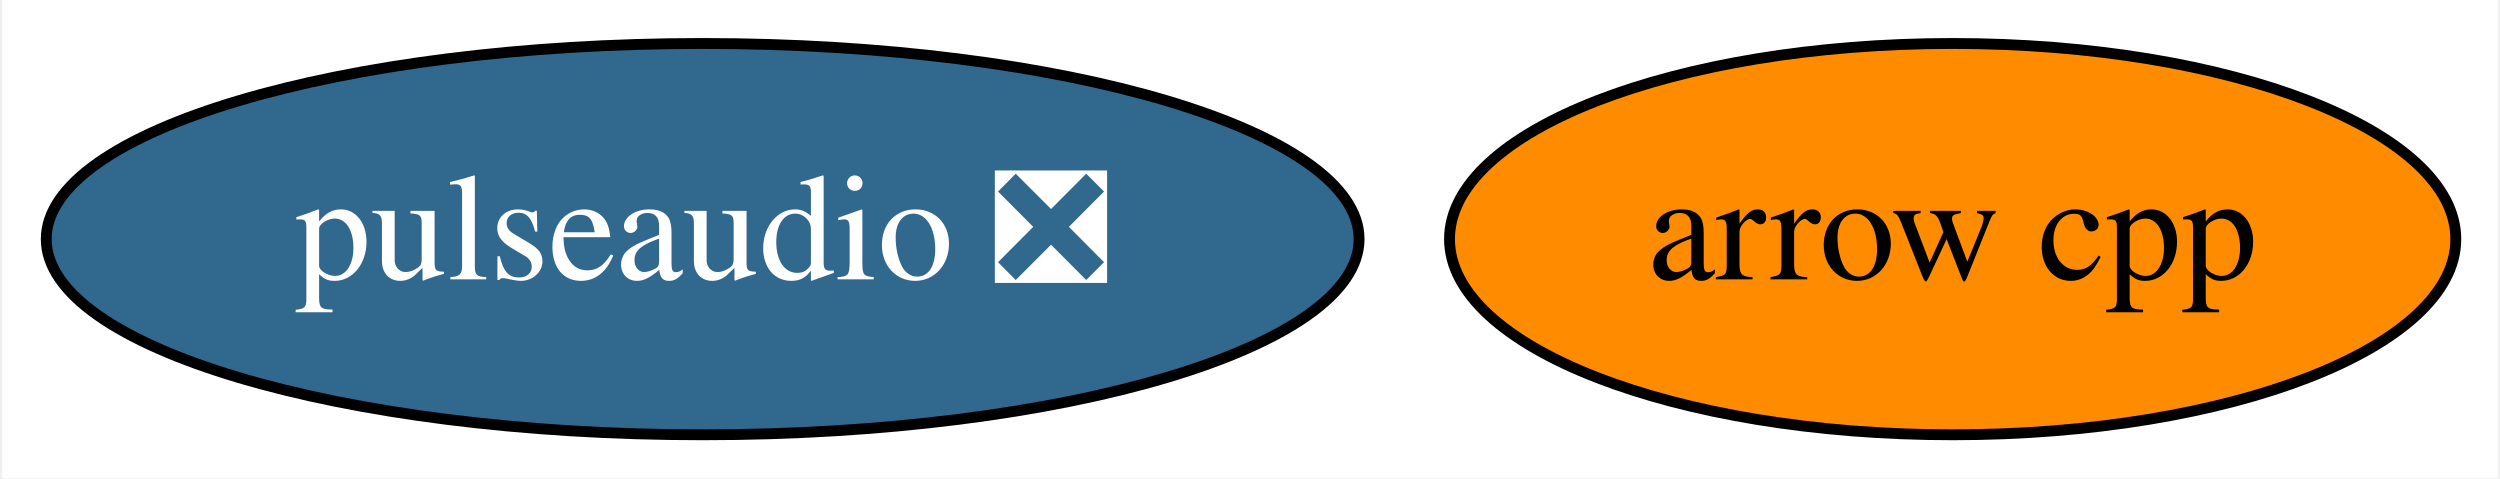
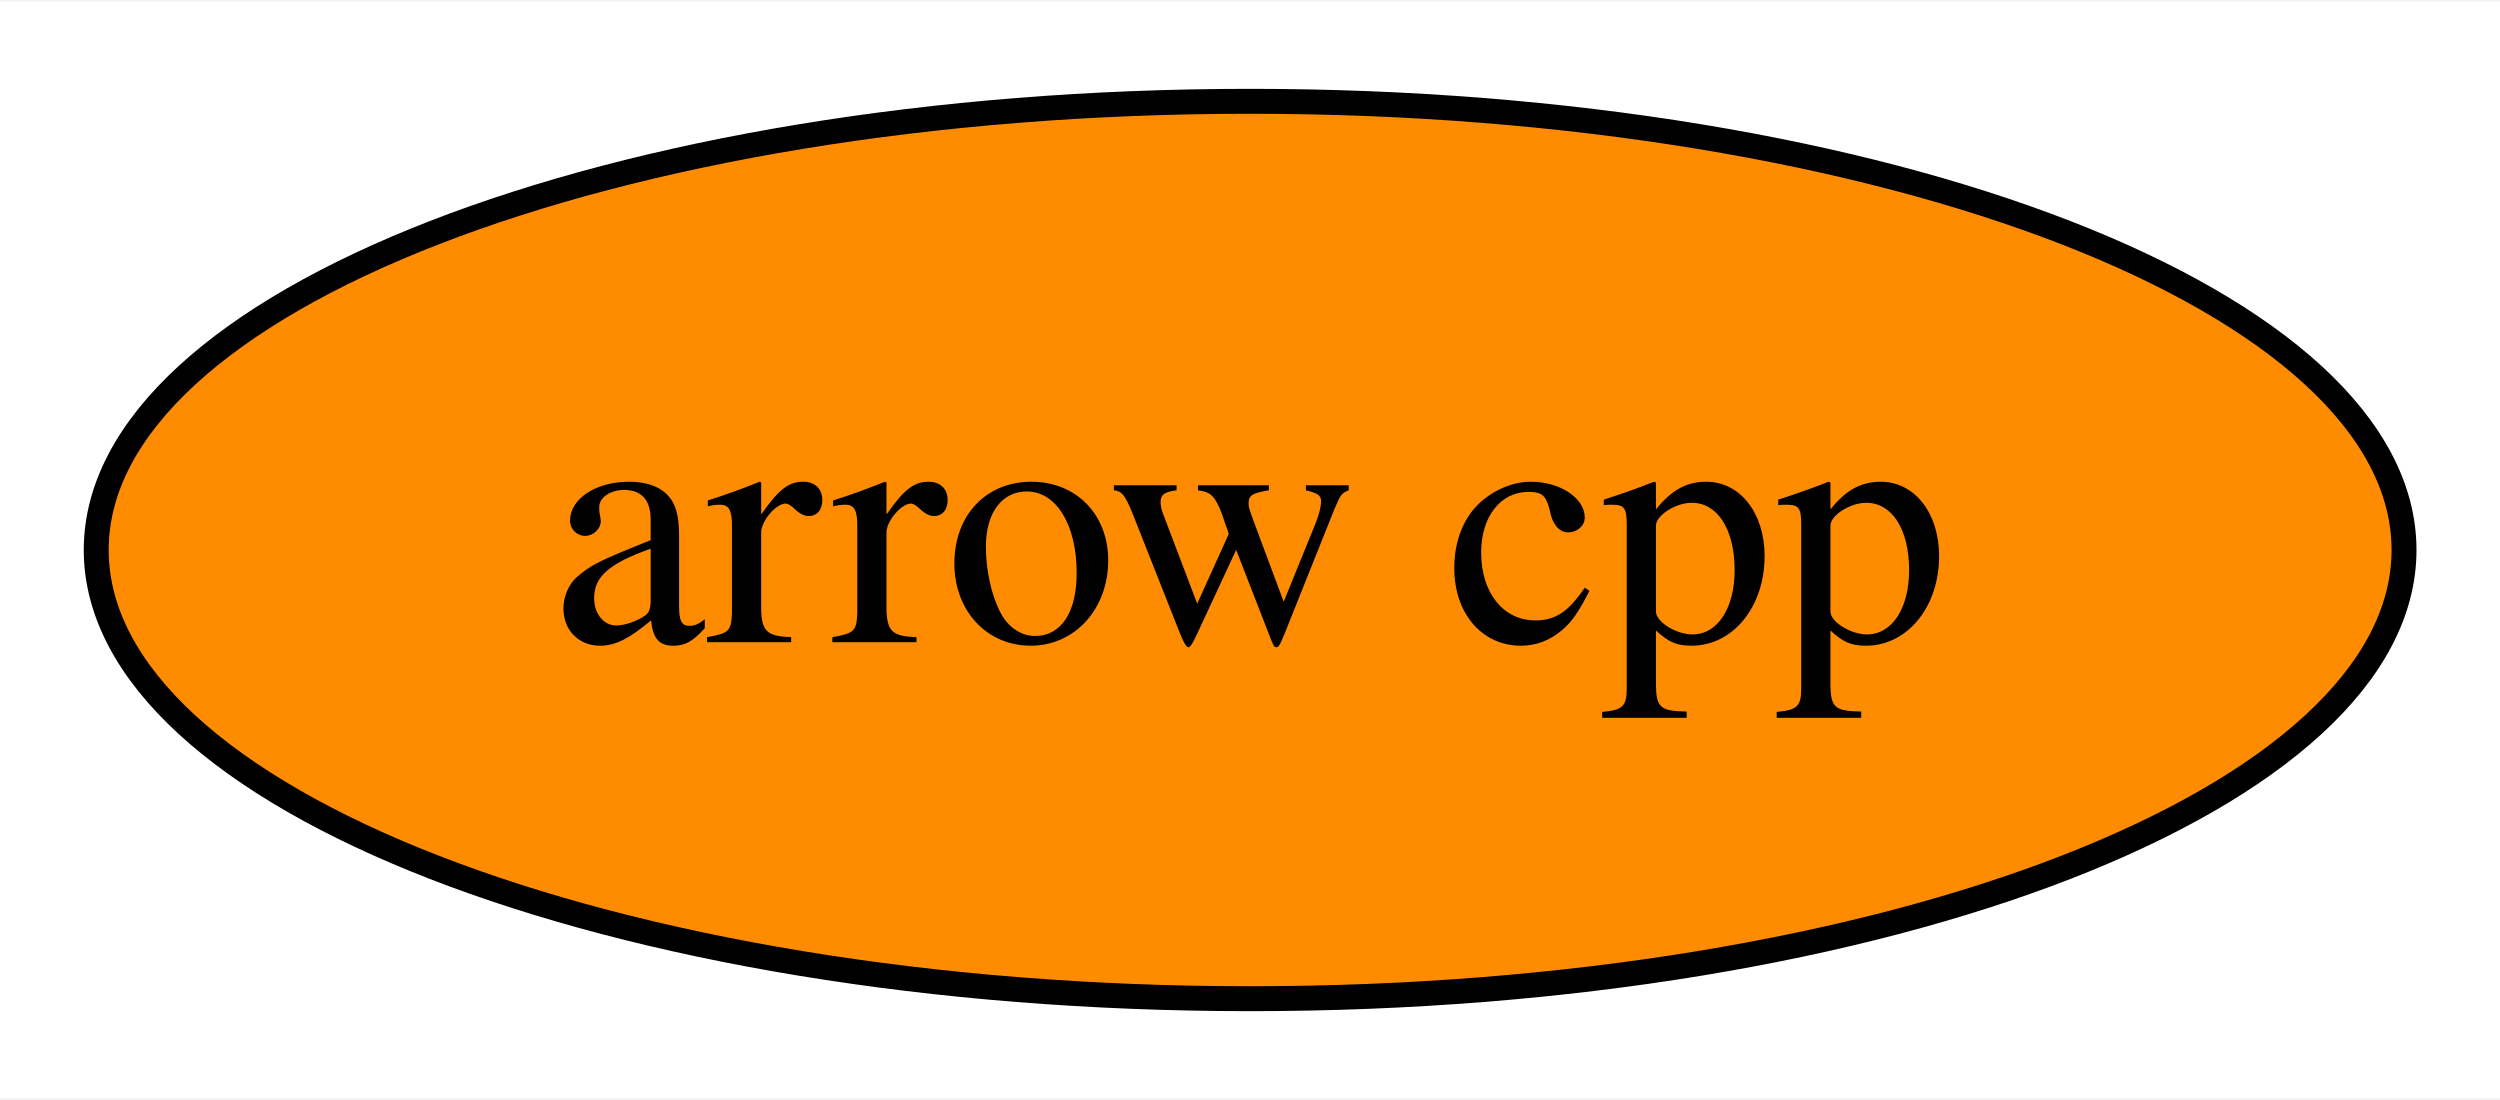
- <svg xmlns="http://www.w3.org/2000/svg" xmlns:xlink="http://www.w3.org/1999/xlink" width="230pt" height="44pt" viewBox="0.00 0.00 229.59 44.00">
+ <svg xmlns="http://www.w3.org/2000/svg" xmlns:xlink="http://www.w3.org/1999/xlink" width="100pt" height="44pt" viewBox="0.00 0.00 100.29 44.00">
  <g id="graph0" class="graph" transform="scale(1 1) rotate(0) translate(4 40)">
-     <polygon fill="white" stroke="transparent" points="-4,4 -4,-40 225.59,-40 225.59,4 -4,4" />
+     <polygon fill="white" stroke="transparent" points="-4,4 -4,-40 96.29,-40 96.29,4 -4,4" />
    <g id="node1" class="node">
      <g id="a_node1">
        <a xlink:href="https://github.com/conda-forge/arrow-cpp-feedstock" xlink:title="arrow cpp">
-           <ellipse fill="#ff8c00" stroke="black" cx="175.44" cy="-18" rx="46.29" ry="18" />
-           <text text-anchor="middle" x="175.44" y="-14.3" font-family="Times,serif" font-size="14.00">arrow cpp</text>
-         </a>
-       </g>
-     </g>
-     <g id="node2" class="node">
-       <g id="a_node2">
-         <a xlink:href="https://github.com/conda-forge/pulseaudio-feedstock/pull/8" xlink:title="pulseaudio ❎">
-           <ellipse fill="#31688e" stroke="black" cx="60.44" cy="-18" rx="60.39" ry="18" />
-           <text text-anchor="middle" x="60.44" y="-14.3" font-family="Times,serif" font-size="14.00" fill="white">pulseaudio ❎</text>
+           <ellipse fill="#ff8c00" stroke="black" cx="46.15" cy="-18" rx="46.29" ry="18" />
+           <text text-anchor="middle" x="46.15" y="-14.3" font-family="Times,serif" font-size="14.00">arrow cpp</text>
        </a>
      </g>
    </g>
  </g>
</svg>
